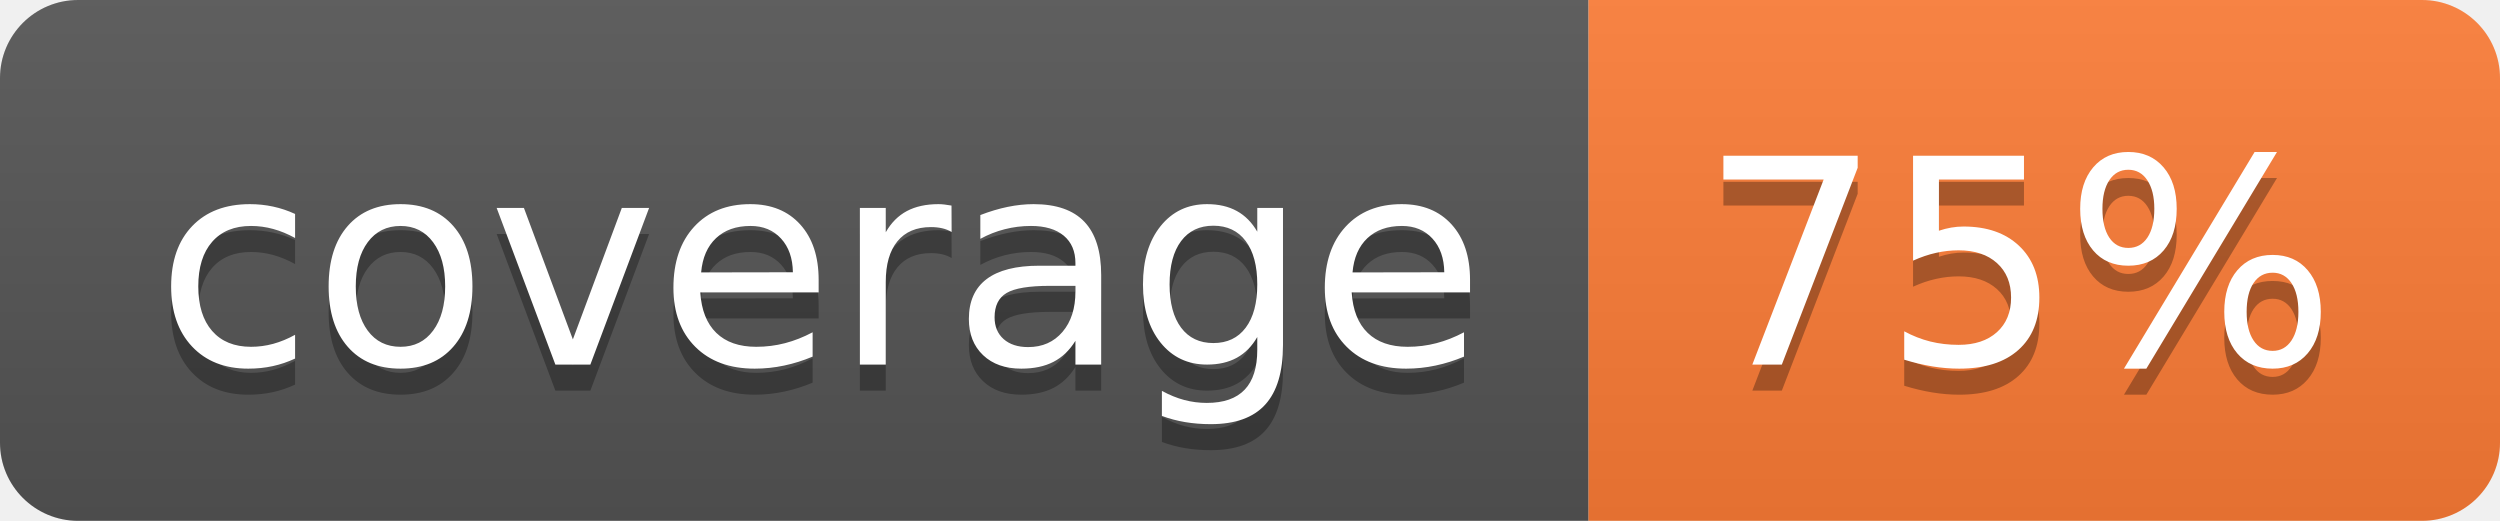
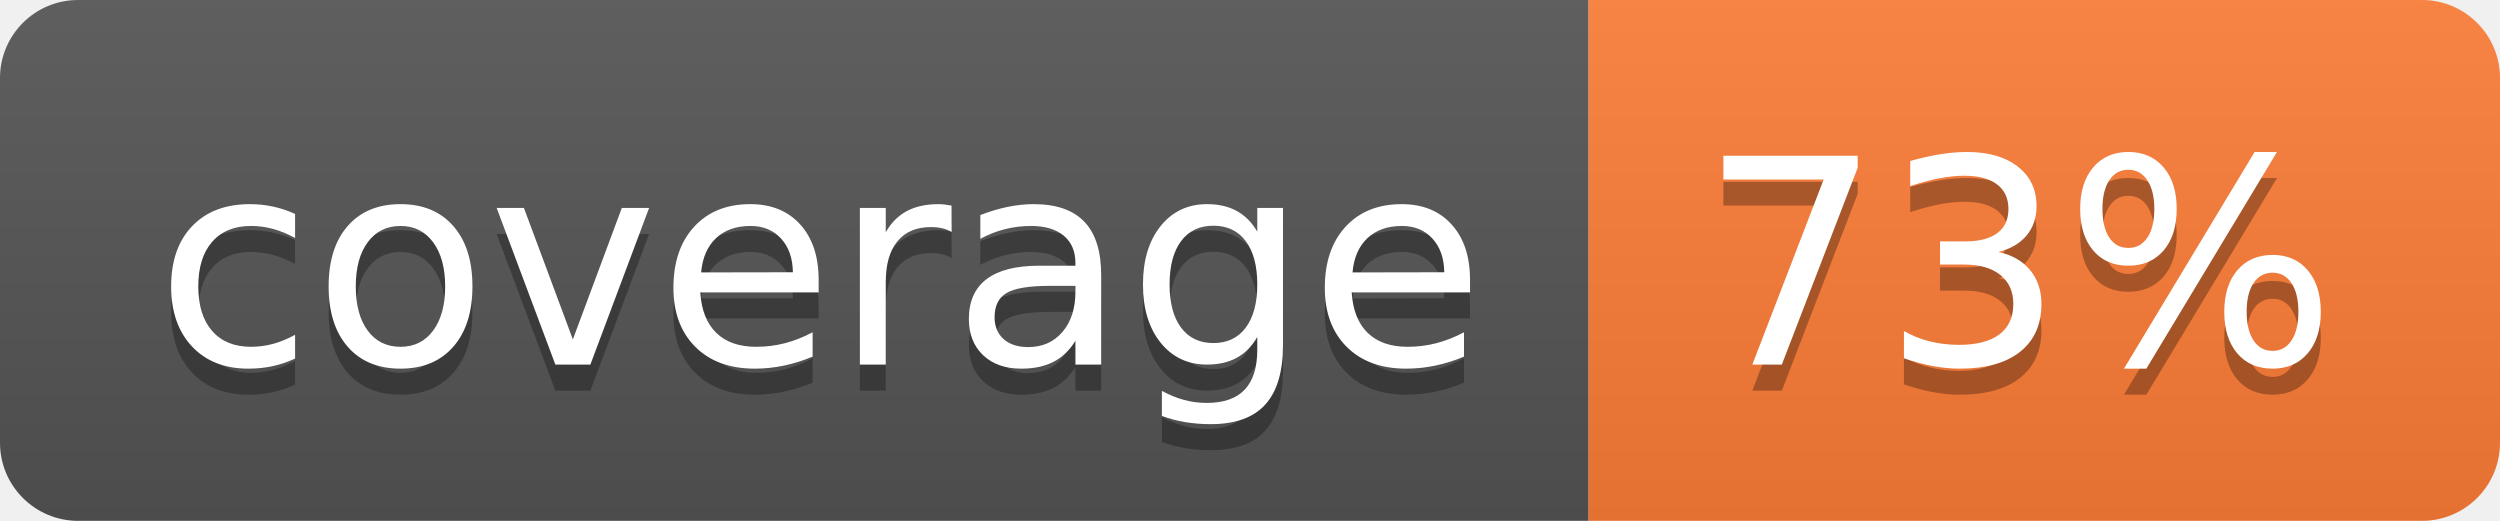
- <svg xmlns="http://www.w3.org/2000/svg" width="96" height="20" role="img" aria-label="coverage: 75%">
+ <svg xmlns="http://www.w3.org/2000/svg" width="96" height="20" role="img" aria-label="coverage: 73%">
  <linearGradient id="s" x2="0" y2="100%">
    <stop offset="0" stop-color="#bbb" stop-opacity=".1" />
    <stop offset="1" stop-opacity=".1" />
  </linearGradient>
  <clipPath id="r">
    <rect width="96" height="20" rx="3" fill="#fff" />
  </clipPath>
  <g clip-path="url(#r)">
    <rect width="61" height="20" fill="#555" />
    <rect x="61" width="35" height="20" fill="#fe7d37" />
    <rect width="96" height="20" fill="url(#s)" />
  </g>
  <g fill="#fff" text-anchor="middle" font-family="Verdana,Geneva,DejaVu Sans,sans-serif" text-rendering="geometricPrecision" font-size="110">
    <text aria-hidden="true" x="315" y="150" fill="#010101" fill-opacity=".3" transform="scale(.1)" textLength="510">coverage</text>
    <text x="315" y="140" transform="scale(.1)" fill="#fff" textLength="510">coverage</text>
-     <text aria-hidden="true" x="775" y="150" fill="#010101" fill-opacity=".3" transform="scale(.1)" textLength="250">75%</text>
-     <text x="775" y="140" transform="scale(.1)" fill="#fff" textLength="250">75%</text>
+     <text aria-hidden="true" x="775" y="150" fill="#010101" fill-opacity=".3" transform="scale(.1)" textLength="250">73%</text>
+     <text x="775" y="140" transform="scale(.1)" fill="#fff" textLength="250">73%</text>
  </g>
</svg>
